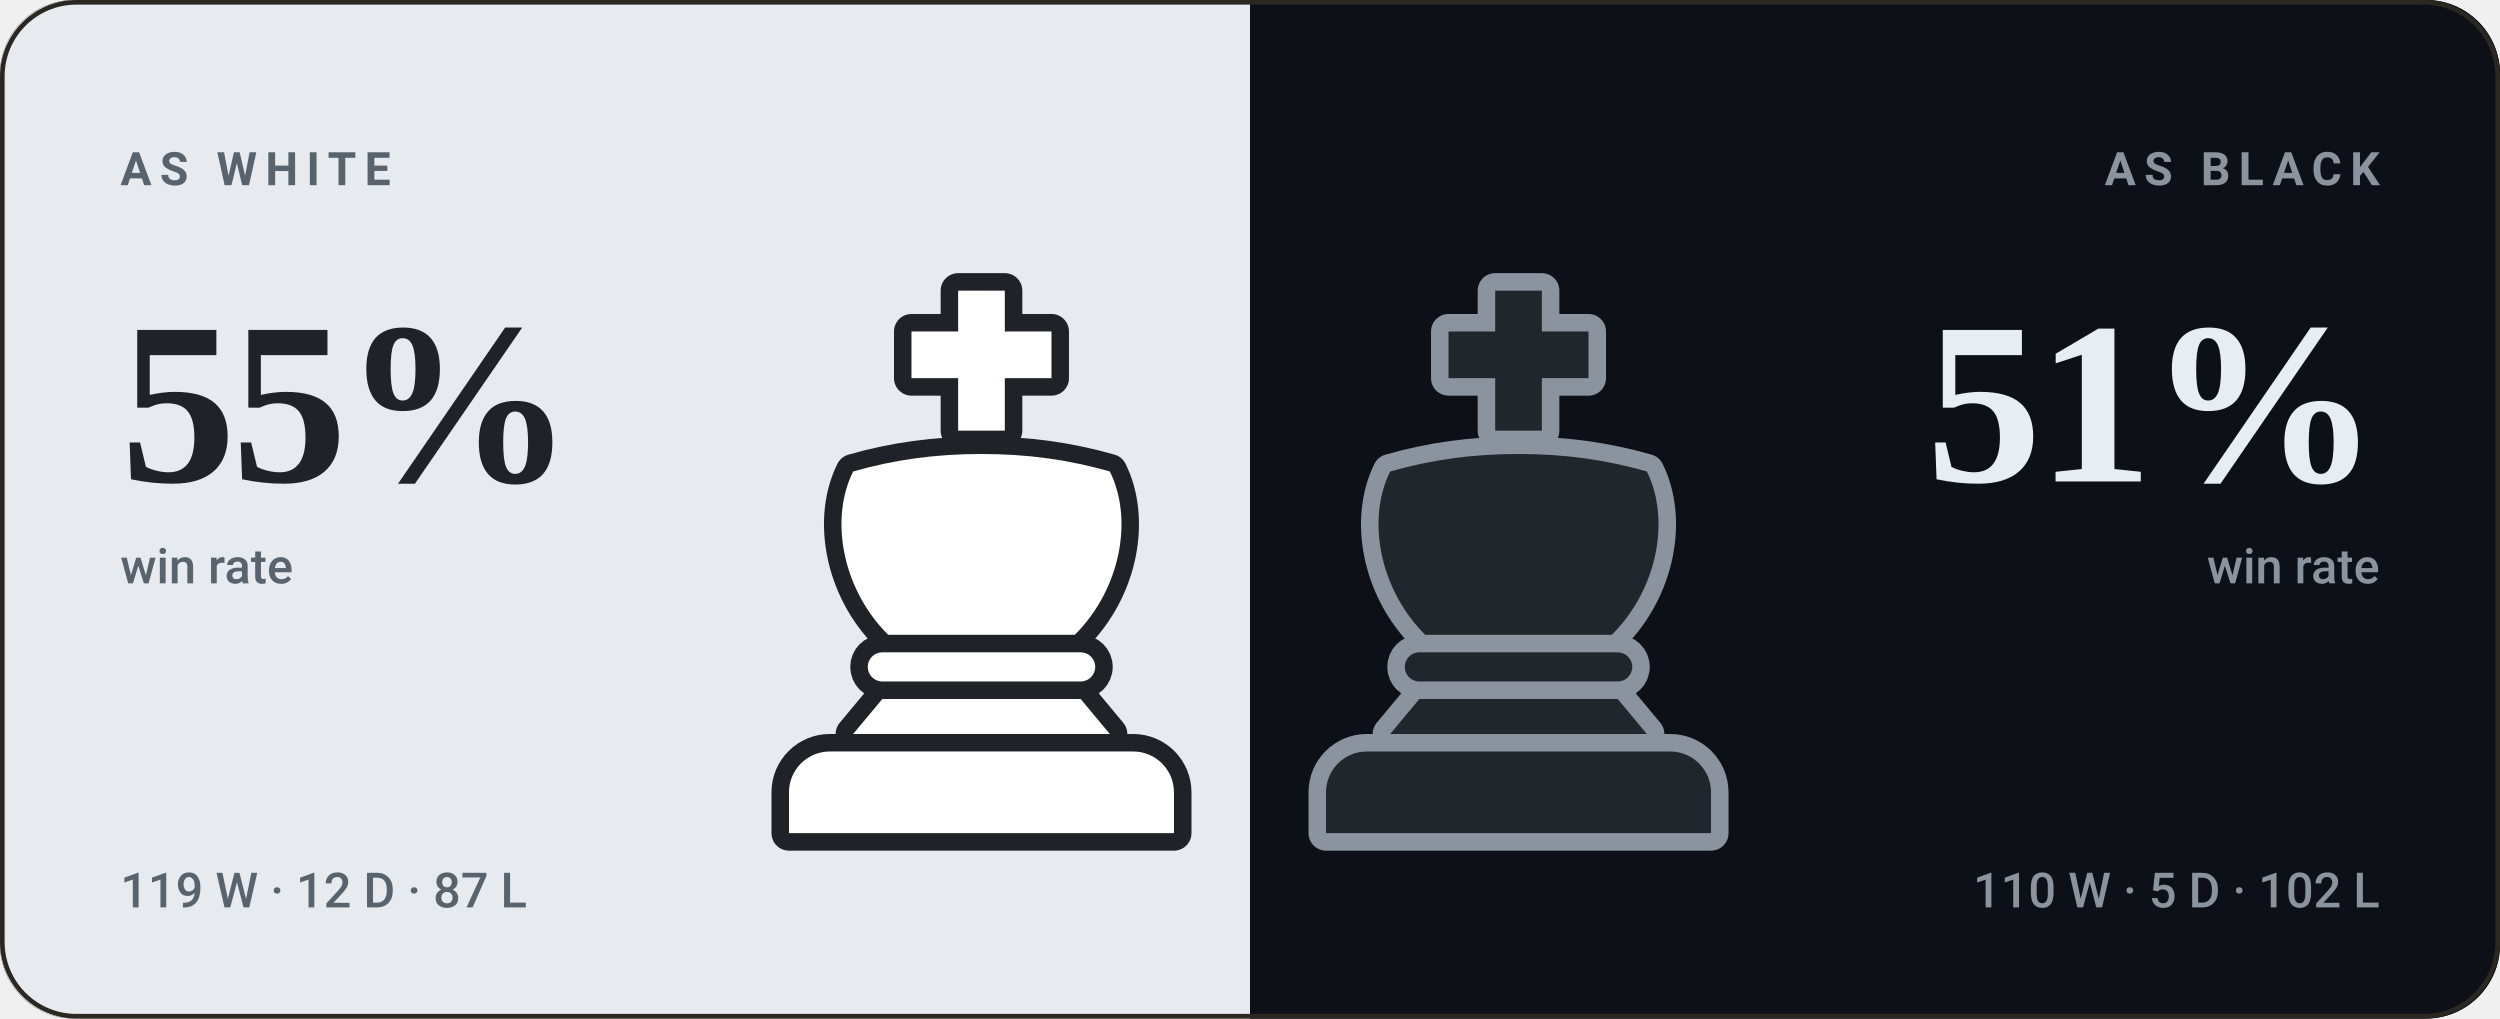
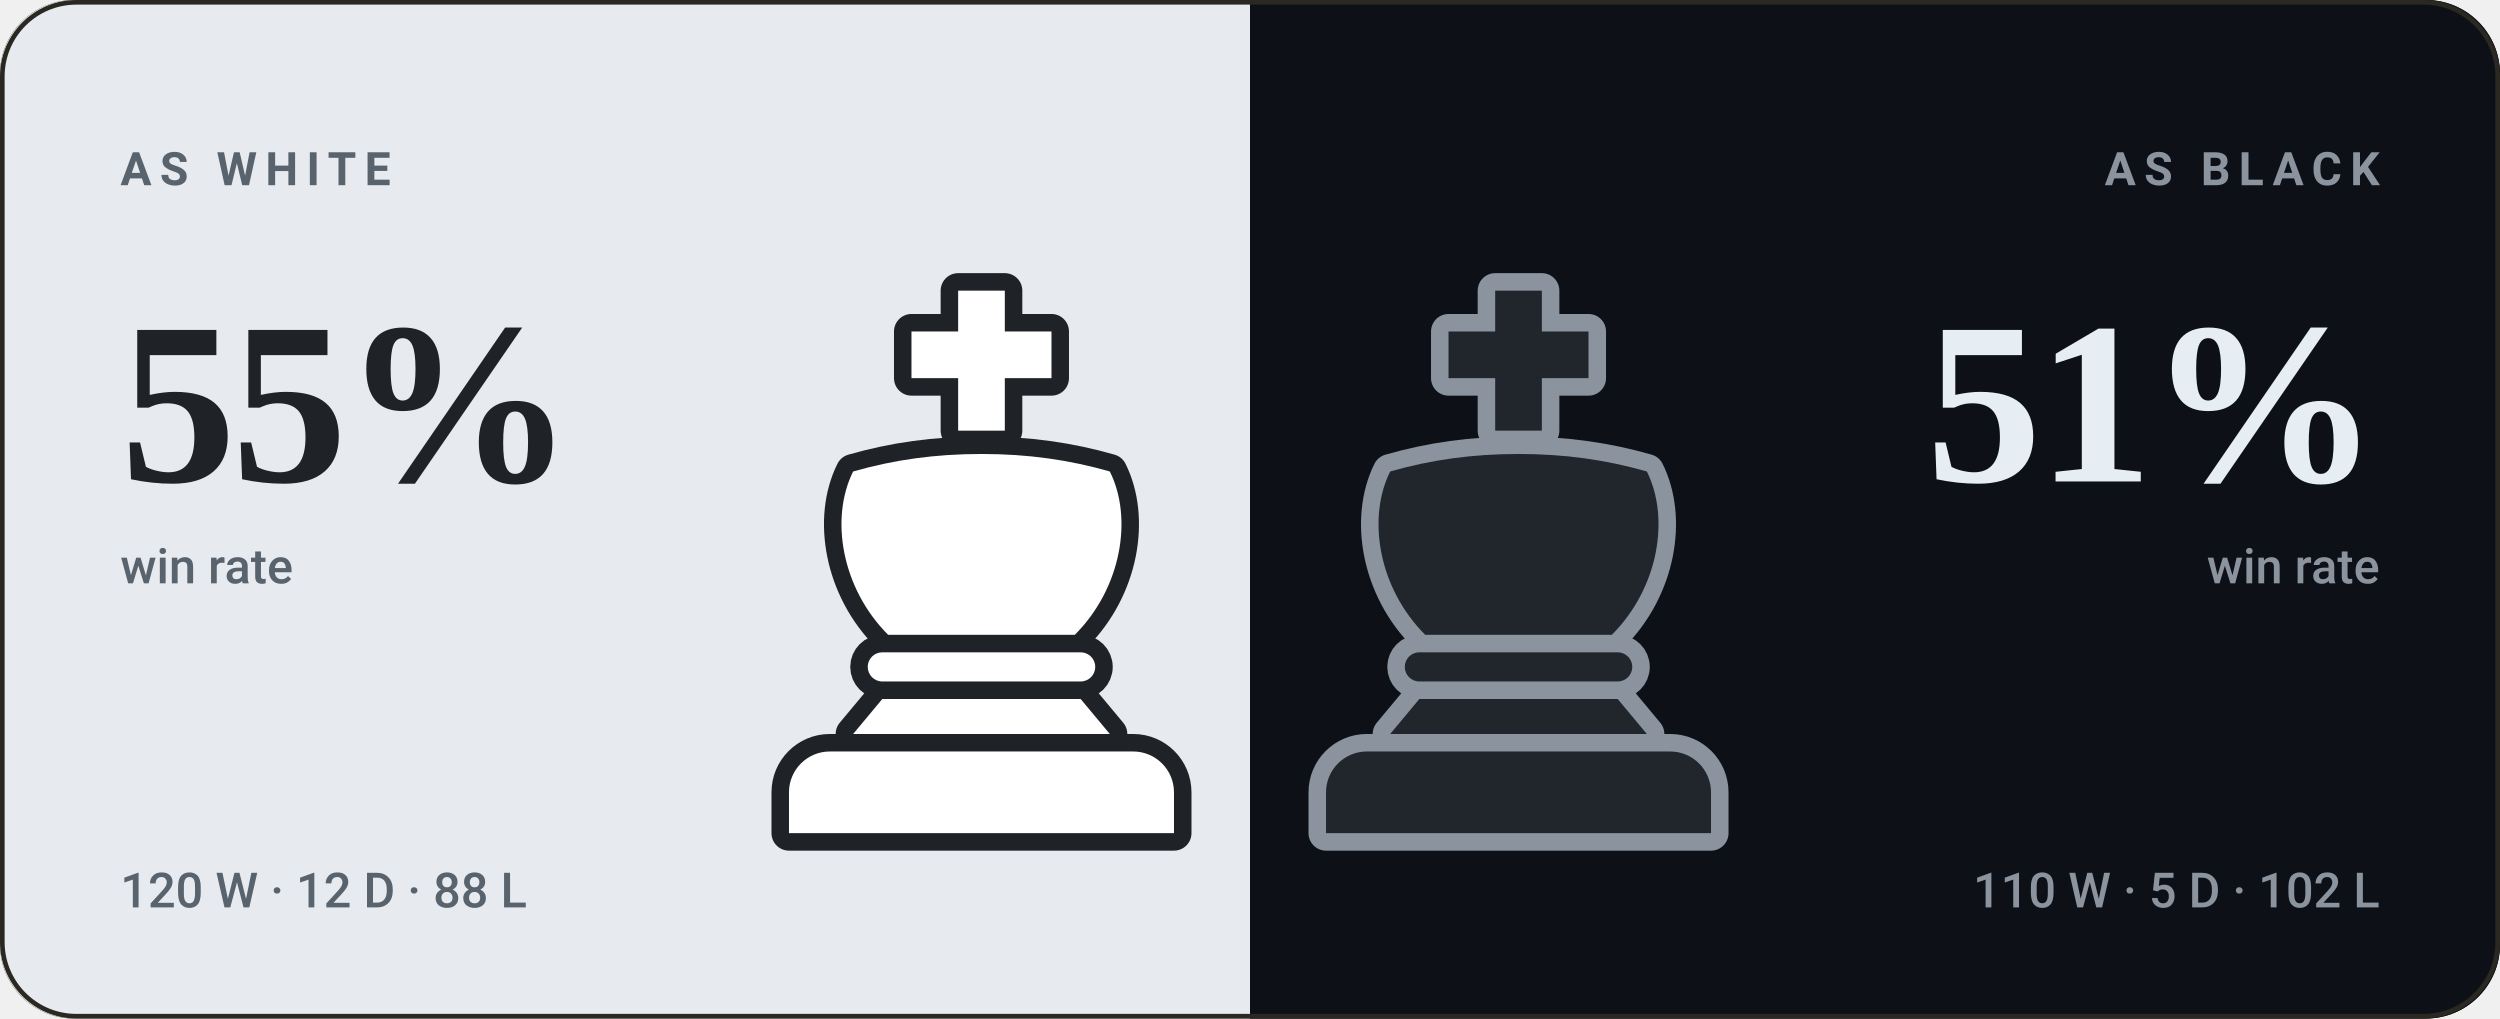
<svg xmlns="http://www.w3.org/2000/svg" viewBox="0 0 540 220" width="540" height="220" role="img" aria-label="bappozl wins 55% as White and 51% as Black">
  <style>svg{font-family:-apple-system,BlinkMacSystemFont,'Segoe UI',Roboto,'Helvetica Neue',Arial,sans-serif}text{fill:#f5f1e8;white-space:pre}.bg{fill:#141210}.acc{fill:#d8a24a}.win{fill:#1baf7a}.draw{fill:#8b8f96}.loss{fill:#d03b3b}.lbl{font-size:10px;font-weight:600;letter-spacing:.18em;fill:#948d80}.cap{font-size:10.5px;font-weight:500;fill:#948d80}.num{font-family:Georgia,'Times New Roman',Times,serif;font-weight:700;letter-spacing:-.02em}.tick{font-size:9px;font-weight:500;fill:#948d80;opacity:.75}.dl{font-size:10px;font-weight:600}.rule{stroke:#2b2721;stroke-width:1;fill:none}.grid{stroke:#2b2721;stroke-width:1;fill:none;opacity:.7}.ln{fill:none;stroke:#d8a24a;stroke-width:2;stroke-linecap:round;stroke-linejoin:round}.ring{stroke:#141210;stroke-width:2}.hollow{fill:none;stroke-width:1.5}.sq{fill:#f5f1e8;opacity:.035}</style>
  <rect class="bg" width="540" height="220" rx="16" />
  <clipPath id="sp">
    <rect width="540" height="220" rx="16" />
  </clipPath>
  <g clip-path="url(#sp)">
    <rect width="270" height="220" fill="#e7ebef" />
    <rect x="270" width="270" height="220" fill="#0d1117" />
  </g>
  <g transform="translate(149.0,59.0) scale(1.26)">
    <g fill="#1f2328" stroke="#1f2328" stroke-width="6" stroke-linejoin="round">
      <path d="M46 3h8v7h8v8h-8v9h-8v-9h-8v-8h8z" />
      <path d="M28 34c7-2 14-3 22-3s15 1 22 3c4 8 2 20-6 28H34c-8-8-10-20-6-28z" />
      <path d="M33 65h34a2.5 2.5 0 0 1 0 5H33a2.5 2.5 0 0 1 0-5z" />
      <path d="M33 73h34l5 6H28z" />
      <path d="M24 82h52a7 7 0 0 1 7 7v7H17v-7a7 7 0 0 1 7-7z" />
    </g>
    <g fill="#ffffff">
      <path d="M46 3h8v7h8v8h-8v9h-8v-9h-8v-8h8z" />
      <path d="M28 34c7-2 14-3 22-3s15 1 22 3c4 8 2 20-6 28H34c-8-8-10-20-6-28z" />
      <path d="M33 65h34a2.5 2.5 0 0 1 0 5H33a2.5 2.5 0 0 1 0-5z" />
      <path d="M33 73h34l5 6H28z" />
      <path d="M24 82h52a7 7 0 0 1 7 7v7H17v-7a7 7 0 0 1 7-7z" />
    </g>
  </g>
  <g transform="translate(265.0,59.0) scale(1.26)">
    <g fill="#8b949e" stroke="#8b949e" stroke-width="6" stroke-linejoin="round">
      <path d="M46 3h8v7h8v8h-8v9h-8v-9h-8v-8h8z" />
      <path d="M28 34c7-2 14-3 22-3s15 1 22 3c4 8 2 20-6 28H34c-8-8-10-20-6-28z" />
      <path d="M33 65h34a2.5 2.5 0 0 1 0 5H33a2.5 2.5 0 0 1 0-5z" />
      <path d="M33 73h34l5 6H28z" />
      <path d="M24 82h52a7 7 0 0 1 7 7v7H17v-7a7 7 0 0 1 7-7z" />
    </g>
    <g fill="#21262d">
      <path d="M46 3h8v7h8v8h-8v9h-8v-9h-8v-8h8z" />
      <path d="M28 34c7-2 14-3 22-3s15 1 22 3c4 8 2 20-6 28H34c-8-8-10-20-6-28z" />
      <path d="M33 65h34a2.5 2.5 0 0 1 0 5H33a2.5 2.5 0 0 1 0-5z" />
      <path d="M33 73h34l5 6H28z" />
      <path d="M24 82h52a7 7 0 0 1 7 7v7H17v-7a7 7 0 0 1 7-7z" />
    </g>
  </g>
  <text class="lbl" x="26" y="40" style="fill:#59636e">AS WHITE</text>
  <text class="num" x="26" y="104" style="fill:#1f2328;font-size:50px">55%</text>
  <text class="cap" x="26" y="126" style="fill:#59636e">win rate</text>
-   <text class="cap" x="26" y="196" style="fill:#59636e">119 W · 12 D · 87 L</text>
+   <text class="cap" x="26" y="196" style="fill:#59636e">120 W · 12 D · 88 L</text>
  <text class="lbl" x="514" y="40" text-anchor="end" style="fill:#8b949e">AS BLACK</text>
  <text class="num" x="514" y="104" text-anchor="end" style="fill:#e6edf3;font-size:50px">51%</text>
  <text class="cap" x="514" y="126" text-anchor="end" style="fill:#8b949e">win rate</text>
  <text class="cap" x="514" y="196" text-anchor="end" style="fill:#8b949e">110 W · 5 D · 102 L</text>
  <rect x=".5" y=".5" width="539" height="219" rx="16" fill="none" stroke="#2b2721" />
</svg>
